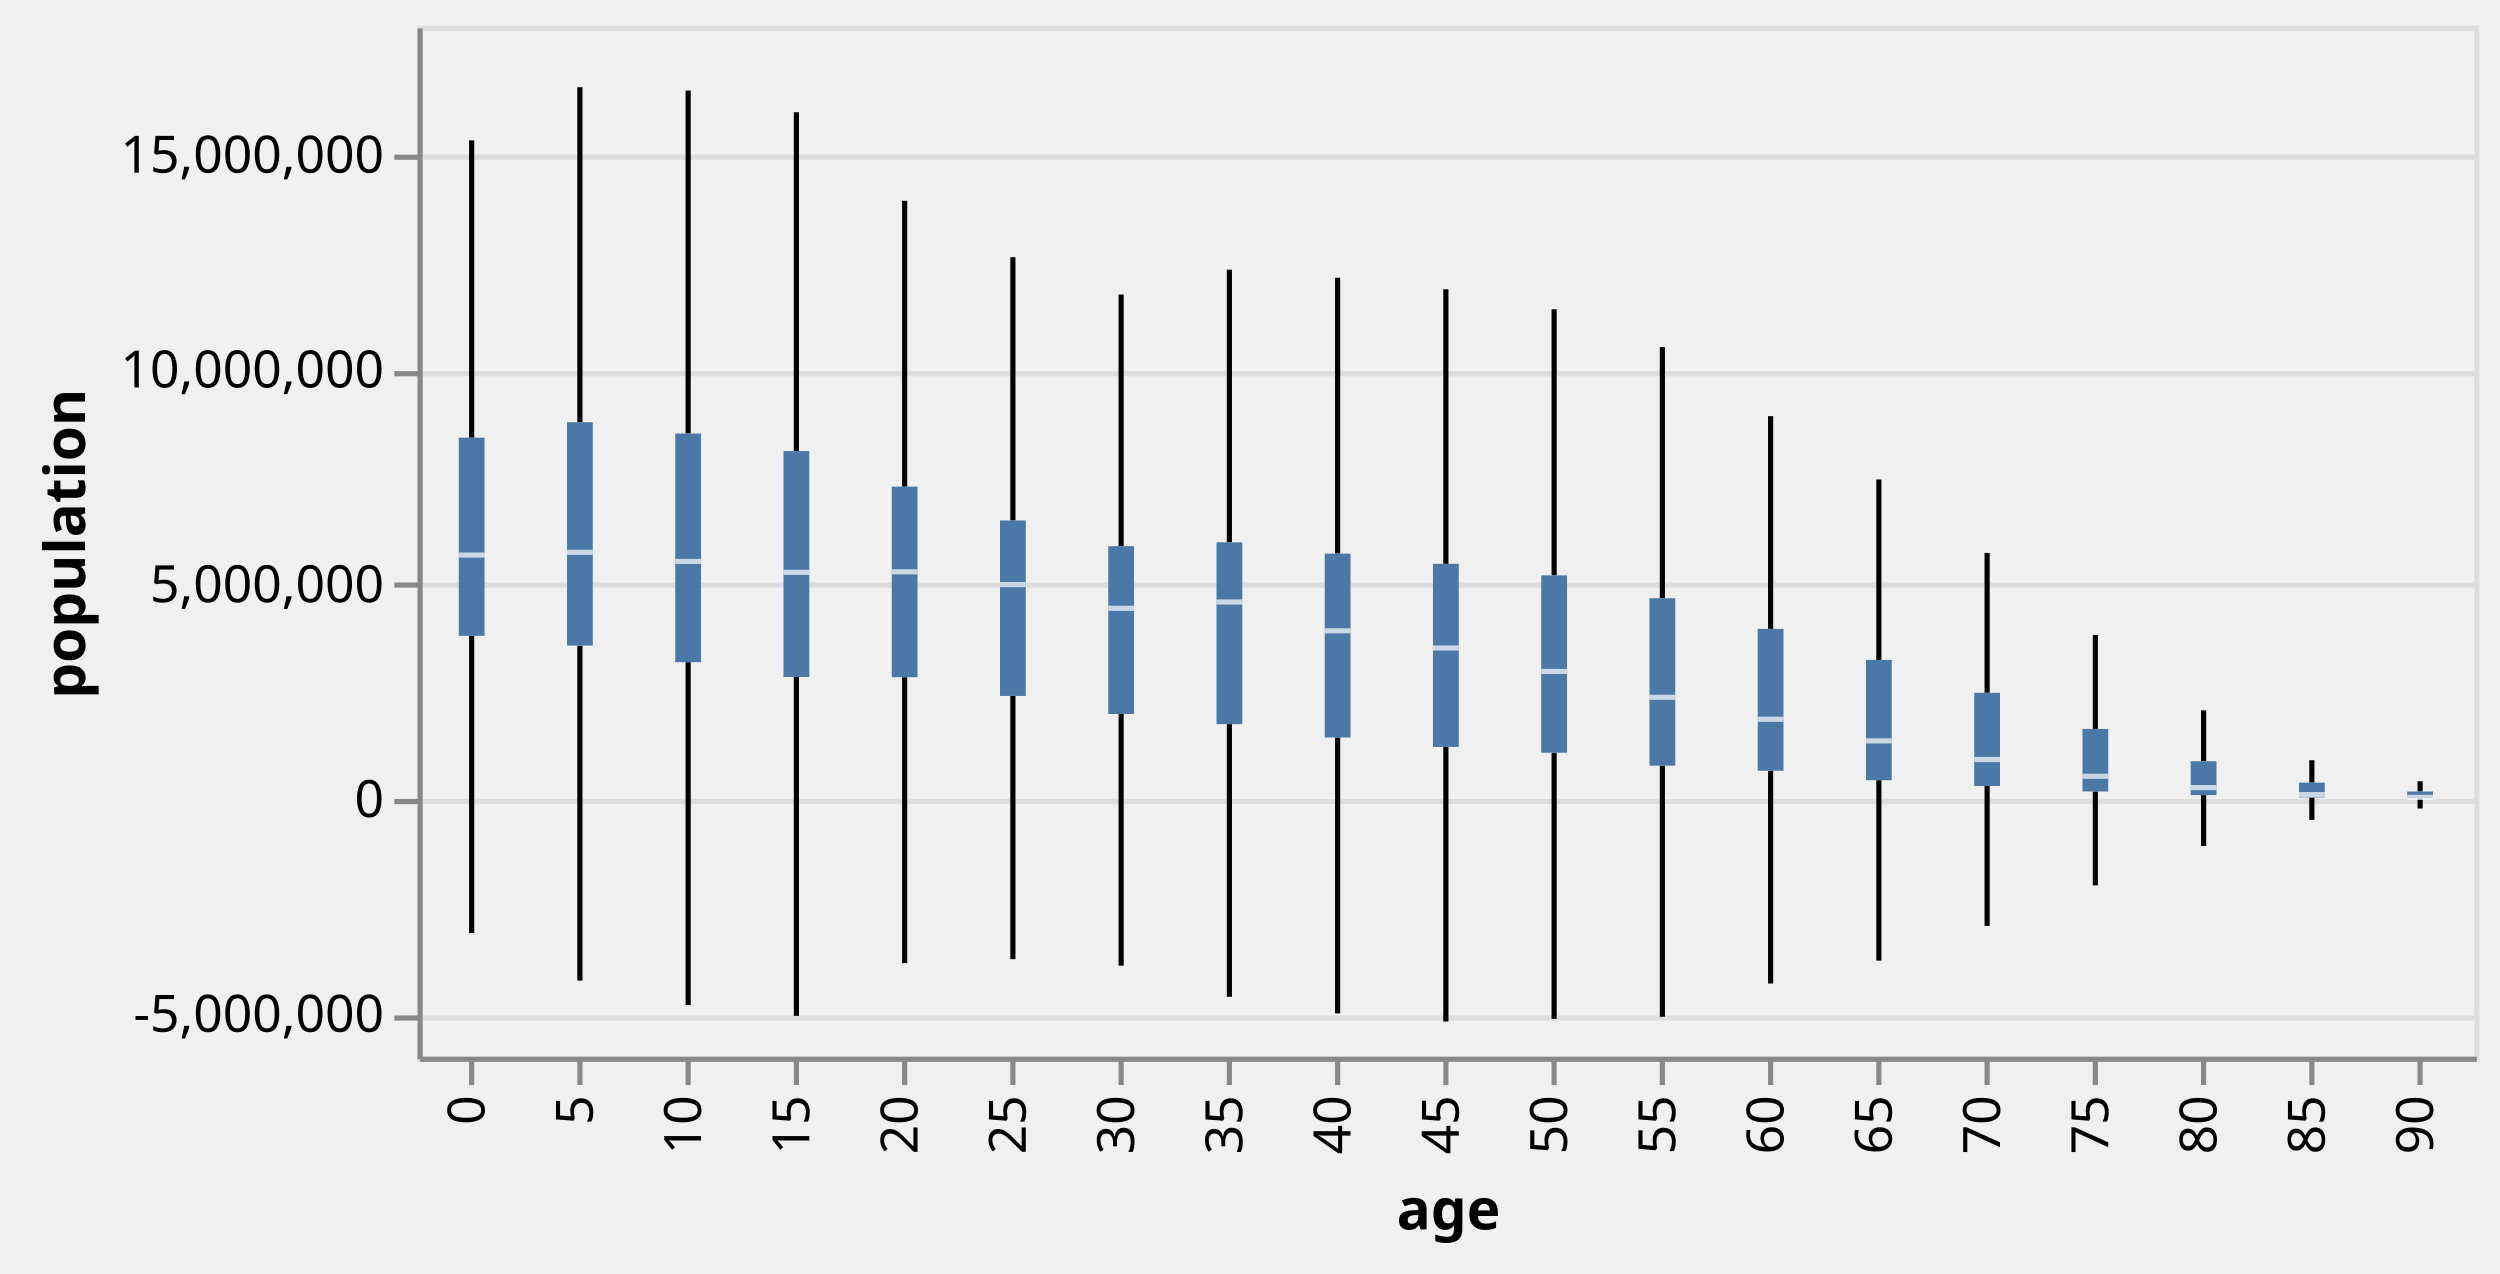
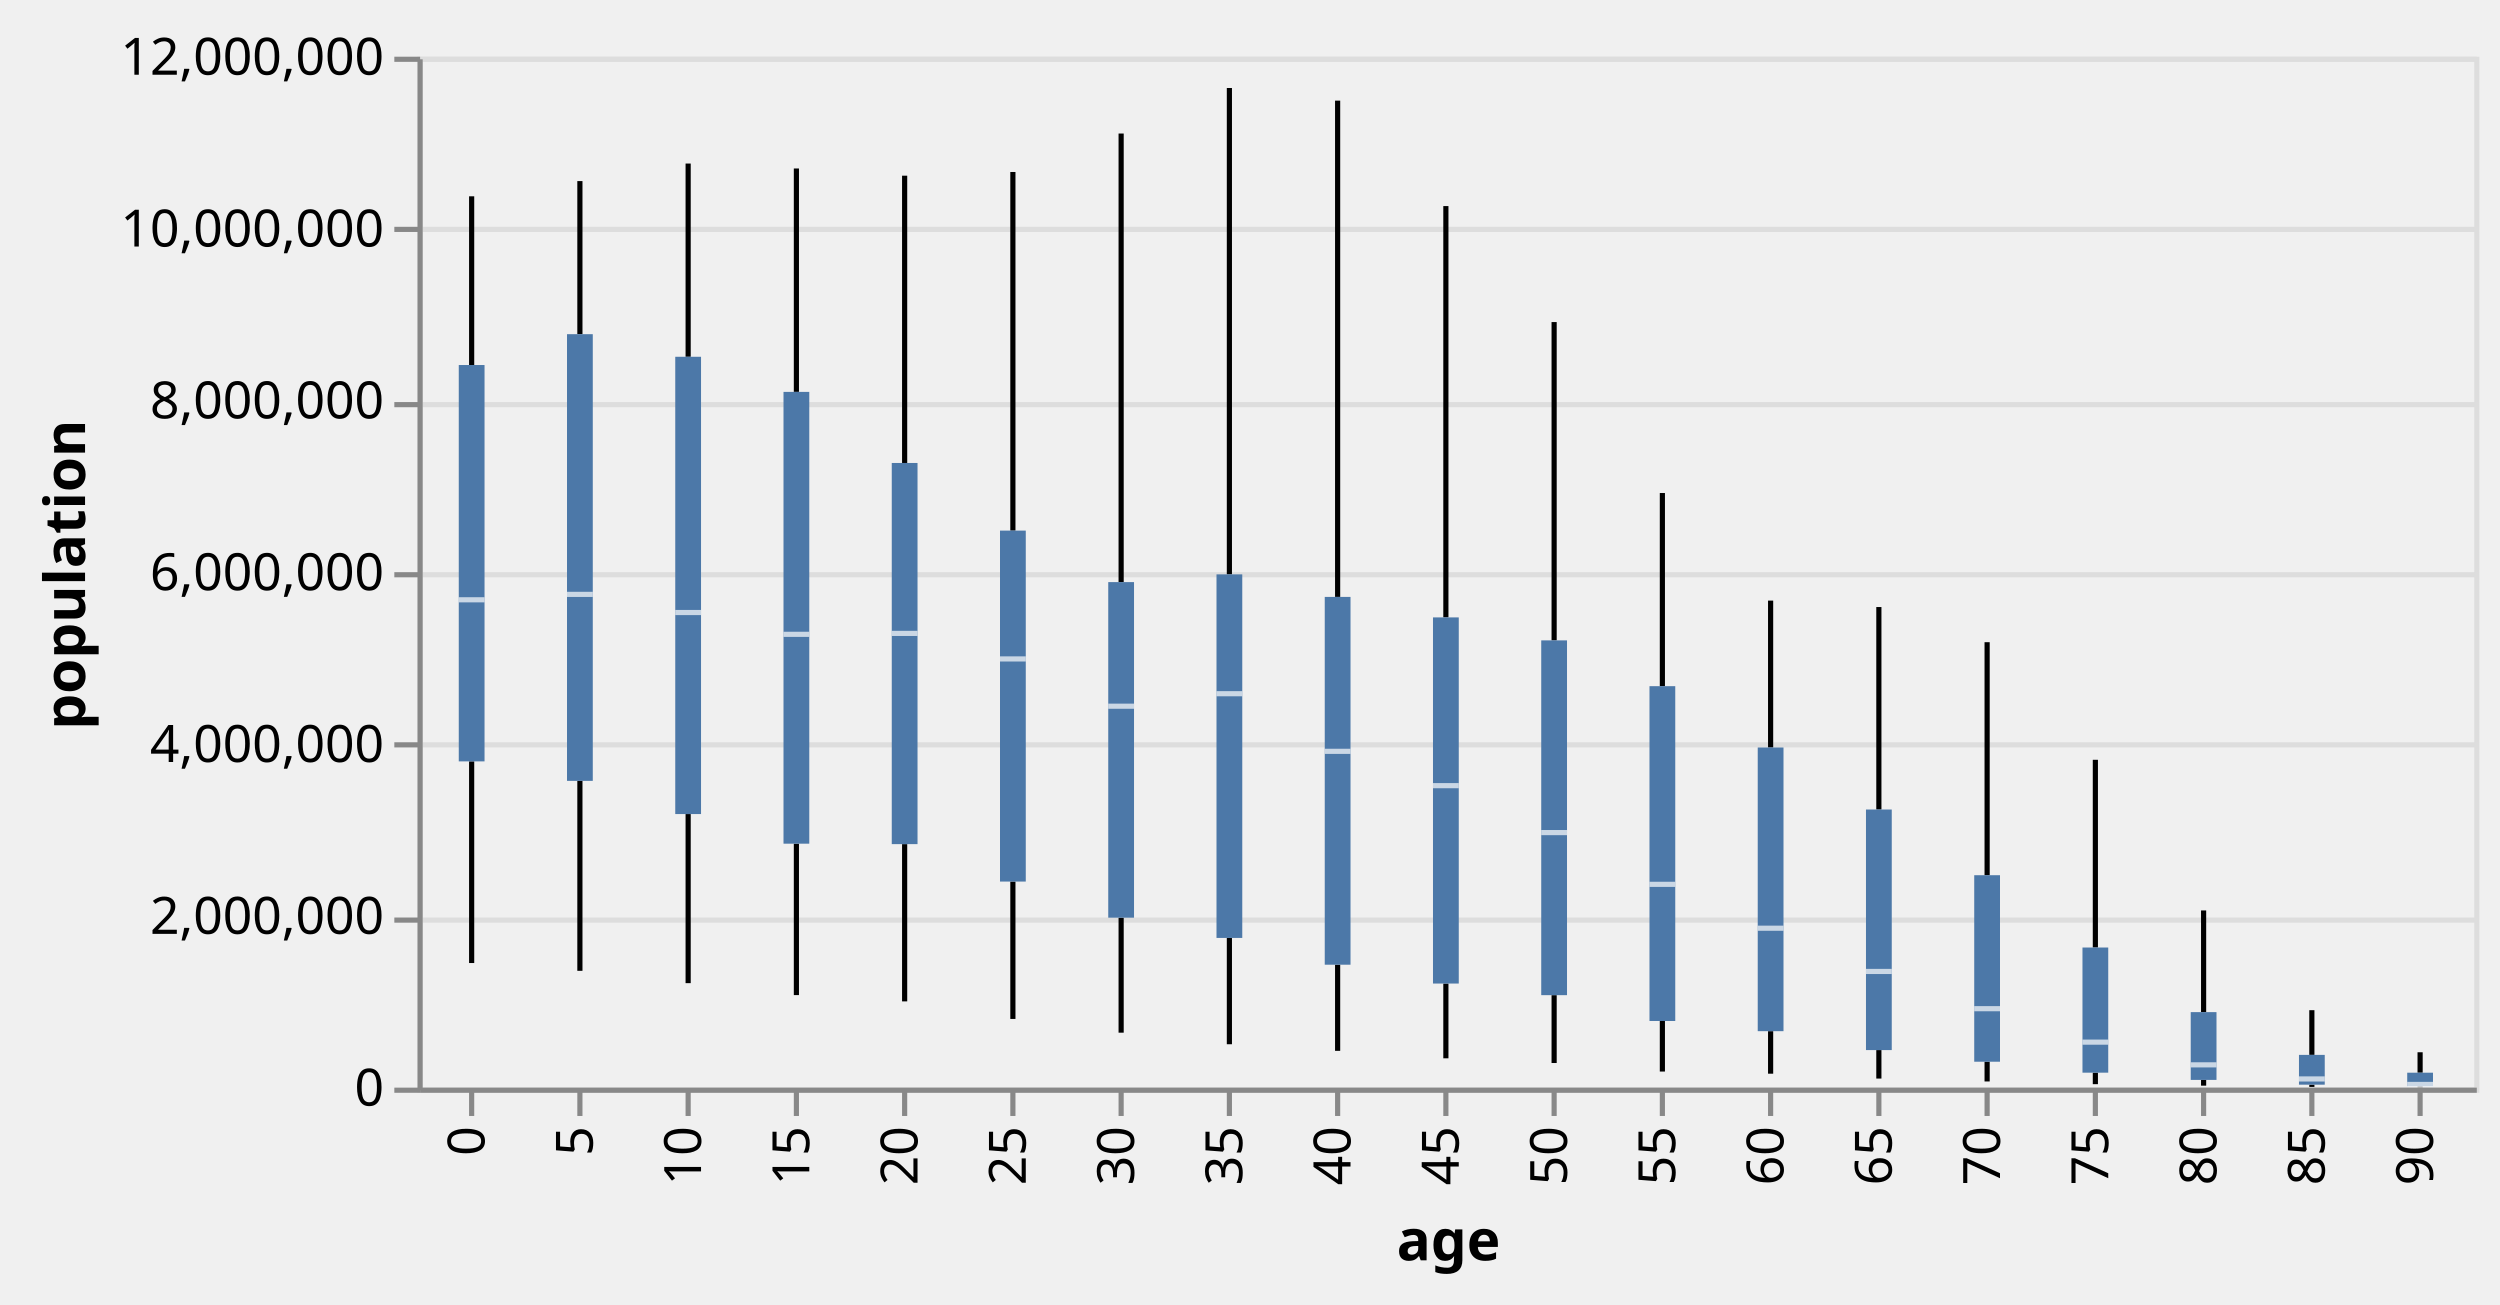
- <svg xmlns="http://www.w3.org/2000/svg" class="marks" width="485" height="247" viewBox="0 0 485 247" version="1.1">
-   <g transform="translate(81,5)">
+ <svg xmlns="http://www.w3.org/2000/svg" class="marks" width="485" height="253" viewBox="0 0 485 253" version="1.1">
+   <g transform="translate(81,11)">
    <g class="mark-group role-frame root">
      <g transform="translate(0,0)">
        <path class="background" d="M0.5,0.5h399v200h-399Z" style="fill: transparent; stroke: #ddd;" />
        <g>
          <g class="mark-group role-axis">
            <g transform="translate(0.5,0.5)">
              <path class="background" d="M0,0h0v0h0Z" style="pointer-events: none; fill: none;" />
              <g>
                <g class="mark-rule role-axis-grid" style="pointer-events: none;">
-                   <line transform="translate(0,192)" x2="399" y2="0" style="fill: none; stroke: #ddd; stroke-width: 1; stroke-dasharray: ; opacity: 1;" />
-                   <line transform="translate(0,150)" x2="399" y2="0" style="fill: none; stroke: #ddd; stroke-width: 1; stroke-dasharray: ; opacity: 1;" />
-                   <line transform="translate(0,108)" x2="399" y2="0" style="fill: none; stroke: #ddd; stroke-width: 1; stroke-dasharray: ; opacity: 1;" />
+                   <line transform="translate(0,200)" x2="399" y2="0" style="fill: none; stroke: #ddd; stroke-width: 1; stroke-dasharray: ; opacity: 1;" />
+                   <line transform="translate(0,167)" x2="399" y2="0" style="fill: none; stroke: #ddd; stroke-width: 1; stroke-dasharray: ; opacity: 1;" />
+                   <line transform="translate(0,133)" x2="399" y2="0" style="fill: none; stroke: #ddd; stroke-width: 1; stroke-dasharray: ; opacity: 1;" />
+                   <line transform="translate(0,100)" x2="399" y2="0" style="fill: none; stroke: #ddd; stroke-width: 1; stroke-dasharray: ; opacity: 1;" />
                  <line transform="translate(0,67)" x2="399" y2="0" style="fill: none; stroke: #ddd; stroke-width: 1; stroke-dasharray: ; opacity: 1;" />
-                   <line transform="translate(0,25)" x2="399" y2="0" style="fill: none; stroke: #ddd; stroke-width: 1; stroke-dasharray: ; opacity: 1;" />
+                   <line transform="translate(0,33)" x2="399" y2="0" style="fill: none; stroke: #ddd; stroke-width: 1; stroke-dasharray: ; opacity: 1;" />
+                   <line transform="translate(0,0)" x2="399" y2="0" style="fill: none; stroke: #ddd; stroke-width: 1; stroke-dasharray: ; opacity: 1;" />
                </g>
              </g>
            </g>
          </g>
          <g class="mark-rule role-mark layer_0_marks">
-             <line transform="translate(10.5,176.025)" x2="0" y2="-57.671" style="fill: none; stroke: black;" />
-             <line transform="translate(31.5,185.2363)" x2="0" y2="-64.993" style="fill: none; stroke: black;" />
-             <line transform="translate(52.5,189.9974)" x2="0" y2="-66.534" style="fill: none; stroke: black;" />
-             <line transform="translate(73.5,192.073)" x2="0" y2="-65.736" style="fill: none; stroke: black;" />
-             <line transform="translate(94.5,181.8374)" x2="0" y2="-55.457" style="fill: none; stroke: black;" />
-             <line transform="translate(115.5,181.0776)" x2="0" y2="-51.066" style="fill: none; stroke: black;" />
-             <line transform="translate(136.5,182.3421)" x2="0" y2="-48.827" style="fill: none; stroke: black;" />
-             <line transform="translate(157.5,188.3764)" x2="0" y2="-52.897" style="fill: none; stroke: black;" />
-             <line transform="translate(178.5,191.5904)" x2="0" y2="-53.514" style="fill: none; stroke: black;" />
-             <line transform="translate(199.5,193.1787)" x2="0" y2="-53.274" style="fill: none; stroke: black;" />
-             <line transform="translate(220.5,192.6502)" x2="0" y2="-51.62" style="fill: none; stroke: black;" />
-             <line transform="translate(241.5,192.2547)" x2="0" y2="-48.717" style="fill: none; stroke: black;" />
-             <line transform="translate(262.5,185.8003)" x2="0" y2="-41.276" style="fill: none; stroke: black;" />
-             <line transform="translate(283.5,181.3584)" x2="0" y2="-35.001" style="fill: none; stroke: black;" />
-             <line transform="translate(304.5,174.6244)" x2="0" y2="-27.137" style="fill: none; stroke: black;" />
-             <line transform="translate(325.5,166.7584)" x2="0" y2="-18.209" style="fill: none; stroke: black;" />
-             <line transform="translate(346.5,159.1143)" x2="0" y2="-9.863" style="fill: none; stroke: black;" />
-             <line transform="translate(367.5,154.048)" x2="0" y2="-4.335" style="fill: none; stroke: black;" />
-             <line transform="translate(388.5,151.8553)" x2="0" y2="-1.982" style="fill: none; stroke: black;" />
+             <line transform="translate(10.5,175.8271)" x2="0" y2="-39.119" style="fill: none; stroke: black;" />
+             <line transform="translate(31.5,177.3389)" x2="0" y2="-36.851" style="fill: none; stroke: black;" />
+             <line transform="translate(52.5,179.7314)" x2="0" y2="-32.804" style="fill: none; stroke: black;" />
+             <line transform="translate(73.5,182.0478)" x2="0" y2="-29.374" style="fill: none; stroke: black;" />
+             <line transform="translate(94.5,183.2693)" x2="0" y2="-30.508" style="fill: none; stroke: black;" />
+             <line transform="translate(115.5,186.6753)" x2="0" y2="-26.651" style="fill: none; stroke: black;" />
+             <line transform="translate(136.5,189.3394)" x2="0" y2="-22.308" style="fill: none; stroke: black;" />
+             <line transform="translate(157.5,191.5831)" x2="0" y2="-20.625" style="fill: none; stroke: black;" />
+             <line transform="translate(178.5,192.8636)" x2="0" y2="-16.711" style="fill: none; stroke: black;" />
+             <line transform="translate(199.5,194.3124)" x2="0" y2="-14.504" style="fill: none; stroke: black;" />
+             <line transform="translate(220.5,195.2237)" x2="0" y2="-13.163" style="fill: none; stroke: black;" />
+             <line transform="translate(241.5,196.8799)" x2="0" y2="-9.805" style="fill: none; stroke: black;" />
+             <line transform="translate(262.5,197.2961)" x2="0" y2="-8.248" style="fill: none; stroke: black;" />
+             <line transform="translate(283.5,198.2411)" x2="0" y2="-5.526" style="fill: none; stroke: black;" />
+             <line transform="translate(304.5,198.804)" x2="0" y2="-3.83" style="fill: none; stroke: black;" />
+             <line transform="translate(325.5,199.3295)" x2="0" y2="-2.231" style="fill: none; stroke: black;" />
+             <line transform="translate(346.5,199.6175)" x2="0" y2="-1.115" style="fill: none; stroke: black;" />
+             <line transform="translate(367.5,199.8636)" x2="0" y2="-0.437" style="fill: none; stroke: black;" />
+             <line transform="translate(388.5,199.9124)" x2="0" y2="-0.166" style="fill: none; stroke: black;" />
          </g>
          <g class="mark-rule role-mark layer_1_marks">
-             <line transform="translate(10.5,79.90628)" x2="0" y2="-57.671" style="fill: none; stroke: black;" />
-             <line transform="translate(31.5,76.91543)" x2="0" y2="-64.993" style="fill: none; stroke: black;" />
-             <line transform="translate(52.5,79.10753)" x2="0" y2="-66.534" style="fill: none; stroke: black;" />
-             <line transform="translate(73.5,82.51276)" x2="0" y2="-65.736" style="fill: none; stroke: black;" />
-             <line transform="translate(94.5,89.40915)" x2="0" y2="-55.457" style="fill: none; stroke: black;" />
-             <line transform="translate(115.5,95.96826)" x2="0" y2="-51.066" style="fill: none; stroke: black;" />
-             <line transform="translate(136.5,100.9646)" x2="0" y2="-48.826" style="fill: none; stroke: black;" />
-             <line transform="translate(157.5,100.2141)" x2="0" y2="-52.897" style="fill: none; stroke: black;" />
-             <line transform="translate(178.5,102.4005)" x2="0" y2="-53.514" style="fill: none; stroke: black;" />
-             <line transform="translate(199.5,104.388)" x2="0" y2="-53.274" style="fill: none; stroke: black;" />
-             <line transform="translate(220.5,106.6171)" x2="0" y2="-51.62" style="fill: none; stroke: black;" />
-             <line transform="translate(241.5,111.0591)" x2="0" y2="-48.717" style="fill: none; stroke: black;" />
-             <line transform="translate(262.5,117.0067)" x2="0" y2="-41.276" style="fill: none; stroke: black;" />
-             <line transform="translate(283.5,123.0235)" x2="0" y2="-35.001" style="fill: none; stroke: black;" />
-             <line transform="translate(304.5,129.3953)" x2="0" y2="-27.137" style="fill: none; stroke: black;" />
-             <line transform="translate(325.5,136.4096)" x2="0" y2="-18.209" style="fill: none; stroke: black;" />
-             <line transform="translate(346.5,142.6762)" x2="0" y2="-9.863" style="fill: none; stroke: black;" />
-             <line transform="translate(367.5,146.8233)" x2="0" y2="-4.335" style="fill: none; stroke: black;" />
-             <line transform="translate(388.5,148.5515)" x2="0" y2="-1.982" style="fill: none; stroke: black;" />
+             <line transform="translate(10.5,59.81256)" x2="0" y2="-32.729" style="fill: none; stroke: black;" />
+             <line transform="translate(31.5,53.83085)" x2="0" y2="-29.7" style="fill: none; stroke: black;" />
+             <line transform="translate(52.5,58.21507)" x2="0" y2="-37.488" style="fill: none; stroke: black;" />
+             <line transform="translate(73.5,65.02552)" x2="0" y2="-43.34" style="fill: none; stroke: black;" />
+             <line transform="translate(94.5,78.8183)" x2="0" y2="-55.734" style="fill: none; stroke: black;" />
+             <line transform="translate(115.5,91.93652)" x2="0" y2="-69.57" style="fill: none; stroke: black;" />
+             <line transform="translate(136.5,101.9293)" x2="0" y2="-87.025" style="fill: none; stroke: black;" />
+             <line transform="translate(157.5,100.4283)" x2="0" y2="-94.356" style="fill: none; stroke: black;" />
+             <line transform="translate(178.5,104.801)" x2="0" y2="-96.277" style="fill: none; stroke: black;" />
+             <line transform="translate(199.5,108.7761)" x2="0" y2="-79.797" style="fill: none; stroke: black;" />
+             <line transform="translate(220.5,113.2343)" x2="0" y2="-61.753" style="fill: none; stroke: black;" />
+             <line transform="translate(241.5,122.1183)" x2="0" y2="-37.473" style="fill: none; stroke: black;" />
+             <line transform="translate(262.5,134.0135)" x2="0" y2="-28.496" style="fill: none; stroke: black;" />
+             <line transform="translate(283.5,146.0471)" x2="0" y2="-39.282" style="fill: none; stroke: black;" />
+             <line transform="translate(304.5,158.7906)" x2="0" y2="-45.205" style="fill: none; stroke: black;" />
+             <line transform="translate(325.5,172.8192)" x2="0" y2="-36.419" style="fill: none; stroke: black;" />
+             <line transform="translate(346.5,185.3524)" x2="0" y2="-19.726" style="fill: none; stroke: black;" />
+             <line transform="translate(367.5,193.6465)" x2="0" y2="-8.67" style="fill: none; stroke: black;" />
+             <line transform="translate(388.5,197.103)" x2="0" y2="-3.965" style="fill: none; stroke: black;" />
          </g>
          <g class="mark-rect role-mark layer_2_marks">
-             <path d="M8,79.906h5v38.448h-5Z" style="fill: #4c78a8;" />
-             <path d="M29,76.915h5v43.328h-5Z" style="fill: #4c78a8;" />
-             <path d="M50,79.108h5v44.356h-5Z" style="fill: #4c78a8;" />
-             <path d="M71,82.513h5v43.824h-5Z" style="fill: #4c78a8;" />
-             <path d="M92,89.409h5v36.971h-5Z" style="fill: #4c78a8;" />
-             <path d="M113,95.968h5v34.044h-5Z" style="fill: #4c78a8;" />
-             <path d="M134,100.965h5v32.551h-5Z" style="fill: #4c78a8;" />
-             <path d="M155,100.214h5v35.265h-5Z" style="fill: #4c78a8;" />
-             <path d="M176,102.4h5v35.676h-5Z" style="fill: #4c78a8;" />
-             <path d="M197,104.388h5v35.516h-5Z" style="fill: #4c78a8;" />
-             <path d="M218,106.617h5v34.413h-5Z" style="fill: #4c78a8;" />
-             <path d="M239,111.059h5v32.478h-5Z" style="fill: #4c78a8;" />
-             <path d="M260,117.007h5v27.517h-5Z" style="fill: #4c78a8;" />
-             <path d="M281,123.024h5v23.334h-5Z" style="fill: #4c78a8;" />
-             <path d="M302,129.395h5v18.092h-5Z" style="fill: #4c78a8;" />
-             <path d="M323,136.41h5v12.14h-5Z" style="fill: #4c78a8;" />
-             <path d="M344,142.676h5v6.575h-5Z" style="fill: #4c78a8;" />
-             <path d="M365,146.823h5v2.89h-5Z" style="fill: #4c78a8;" />
-             <path d="M386,148.552h5v1.322h-5Z" style="fill: #4c78a8;" />
+             <path d="M8,59.813h5v76.895h-5Z" style="fill: #4c78a8;" />
+             <path d="M29,53.831h5v86.657h-5Z" style="fill: #4c78a8;" />
+             <path d="M50,58.215h5v88.712h-5Z" style="fill: #4c78a8;" />
+             <path d="M71,65.026h5v87.648h-5Z" style="fill: #4c78a8;" />
+             <path d="M92,78.818h5v73.943h-5Z" style="fill: #4c78a8;" />
+             <path d="M113,91.937h5v68.088h-5Z" style="fill: #4c78a8;" />
+             <path d="M134,101.929h5v65.102h-5Z" style="fill: #4c78a8;" />
+             <path d="M155,100.428h5v70.53h-5Z" style="fill: #4c78a8;" />
+             <path d="M176,104.801h5v71.352h-5Z" style="fill: #4c78a8;" />
+             <path d="M197,108.776h5v71.032h-5Z" style="fill: #4c78a8;" />
+             <path d="M218,113.234h5v68.826h-5Z" style="fill: #4c78a8;" />
+             <path d="M239,122.118h5v64.956h-5Z" style="fill: #4c78a8;" />
+             <path d="M260,134.013h5v55.035h-5Z" style="fill: #4c78a8;" />
+             <path d="M281,146.047h5v46.668h-5Z" style="fill: #4c78a8;" />
+             <path d="M302,158.791h5v36.183h-5Z" style="fill: #4c78a8;" />
+             <path d="M323,172.819h5v24.279h-5Z" style="fill: #4c78a8;" />
+             <path d="M344,185.352h5v13.15h-5Z" style="fill: #4c78a8;" />
+             <path d="M365,193.647h5v5.78h-5Z" style="fill: #4c78a8;" />
+             <path d="M386,197.103h5v2.643h-5Z" style="fill: #4c78a8;" />
          </g>
          <g class="mark-rect role-mark layer_3_marks">
-             <path d="M8,102.18h5v1h-5Z" style="fill: white; opacity: 0.7;" />
-             <path d="M29,101.654h5v1h-5Z" style="fill: white; opacity: 0.7;" />
-             <path d="M50,103.414h5v1h-5Z" style="fill: white; opacity: 0.7;" />
-             <path d="M71,105.53h5v1h-5Z" style="fill: white; opacity: 0.7;" />
-             <path d="M92,105.44h5v1h-5Z" style="fill: white; opacity: 0.7;" />
-             <path d="M113,107.916h5v1h-5Z" style="fill: white; opacity: 0.7;" />
-             <path d="M134,112.502h5v1h-5Z" style="fill: white; opacity: 0.7;" />
-             <path d="M155,111.29h5v1h-5Z" style="fill: white; opacity: 0.7;" />
-             <path d="M176,116.878h5v1h-5Z" style="fill: white; opacity: 0.7;" />
-             <path d="M197,120.21h5v1h-5Z" style="fill: white; opacity: 0.7;" />
-             <path d="M218,124.761h5v1h-5Z" style="fill: white; opacity: 0.7;" />
-             <path d="M239,129.78h5v1h-5Z" style="fill: white; opacity: 0.7;" />
-             <path d="M260,134.037h5v1h-5Z" style="fill: white; opacity: 0.7;" />
-             <path d="M281,138.231h5v1h-5Z" style="fill: white; opacity: 0.7;" />
-             <path d="M302,141.844h5v1h-5Z" style="fill: white; opacity: 0.7;" />
-             <path d="M323,145.087h5v1h-5Z" style="fill: white; opacity: 0.7;" />
-             <path d="M344,147.29h5v1h-5Z" style="fill: white; opacity: 0.7;" />
-             <path d="M365,148.658h5v1h-5Z" style="fill: white; opacity: 0.7;" />
-             <path d="M386,149.19h5v1h-5Z" style="fill: white; opacity: 0.7;" />
+             <path d="M8,104.86h5v1h-5Z" style="fill: white; opacity: 0.7;" />
+             <path d="M29,103.809h5v1h-5Z" style="fill: white; opacity: 0.7;" />
+             <path d="M50,107.329h5v1h-5Z" style="fill: white; opacity: 0.7;" />
+             <path d="M71,111.559h5v1h-5Z" style="fill: white; opacity: 0.7;" />
+             <path d="M92,111.38h5v1h-5Z" style="fill: white; opacity: 0.7;" />
+             <path d="M113,116.333h5v1h-5Z" style="fill: white; opacity: 0.7;" />
+             <path d="M134,125.503h5v1h-5Z" style="fill: white; opacity: 0.7;" />
+             <path d="M155,123.081h5v1h-5Z" style="fill: white; opacity: 0.7;" />
+             <path d="M176,134.257h5v1h-5Z" style="fill: white; opacity: 0.7;" />
+             <path d="M197,140.919h5v1h-5Z" style="fill: white; opacity: 0.7;" />
+             <path d="M218,150.023h5v1h-5Z" style="fill: white; opacity: 0.7;" />
+             <path d="M239,160.061h5v1h-5Z" style="fill: white; opacity: 0.7;" />
+             <path d="M260,168.574h5v1h-5Z" style="fill: white; opacity: 0.7;" />
+             <path d="M281,176.962h5v1h-5Z" style="fill: white; opacity: 0.7;" />
+             <path d="M302,184.187h5v1h-5Z" style="fill: white; opacity: 0.7;" />
+             <path d="M323,190.674h5v1h-5Z" style="fill: white; opacity: 0.7;" />
+             <path d="M344,195.081h5v1h-5Z" style="fill: white; opacity: 0.7;" />
+             <path d="M365,197.816h5v1h-5Z" style="fill: white; opacity: 0.7;" />
+             <path d="M386,198.88h5v1h-5Z" style="fill: white; opacity: 0.7;" />
          </g>
          <g class="mark-group role-axis">
            <g transform="translate(0.5,200.5)">
              <path class="background" d="M0,0h0v0h0Z" style="pointer-events: none; fill: none;" />
              <g>
                <g class="mark-rule role-axis-tick" style="pointer-events: none;">
                  <line transform="translate(10,0)" x2="0" y2="5" style="fill: none; stroke: #888; stroke-width: 1; opacity: 1;" />
                  <line transform="translate(31,0)" x2="0" y2="5" style="fill: none; stroke: #888; stroke-width: 1; opacity: 1;" />
                  <line transform="translate(52,0)" x2="0" y2="5" style="fill: none; stroke: #888; stroke-width: 1; opacity: 1;" />
                  <line transform="translate(73,0)" x2="0" y2="5" style="fill: none; stroke: #888; stroke-width: 1; opacity: 1;" />
                  <line transform="translate(94,0)" x2="0" y2="5" style="fill: none; stroke: #888; stroke-width: 1; opacity: 1;" />
                  <line transform="translate(115,0)" x2="0" y2="5" style="fill: none; stroke: #888; stroke-width: 1; opacity: 1;" />
                  <line transform="translate(136,0)" x2="0" y2="5" style="fill: none; stroke: #888; stroke-width: 1; opacity: 1;" />
                  <line transform="translate(157,0)" x2="0" y2="5" style="fill: none; stroke: #888; stroke-width: 1; opacity: 1;" />
                  <line transform="translate(178,0)" x2="0" y2="5" style="fill: none; stroke: #888; stroke-width: 1; opacity: 1;" />
                  <line transform="translate(199,0)" x2="0" y2="5" style="fill: none; stroke: #888; stroke-width: 1; opacity: 1;" />
                  <line transform="translate(220,0)" x2="0" y2="5" style="fill: none; stroke: #888; stroke-width: 1; opacity: 1;" />
                  <line transform="translate(241,0)" x2="0" y2="5" style="fill: none; stroke: #888; stroke-width: 1; opacity: 1;" />
                  <line transform="translate(262,0)" x2="0" y2="5" style="fill: none; stroke: #888; stroke-width: 1; opacity: 1;" />
                  <line transform="translate(283,0)" x2="0" y2="5" style="fill: none; stroke: #888; stroke-width: 1; opacity: 1;" />
                  <line transform="translate(304,0)" x2="0" y2="5" style="fill: none; stroke: #888; stroke-width: 1; opacity: 1;" />
                  <line transform="translate(325,0)" x2="0" y2="5" style="fill: none; stroke: #888; stroke-width: 1; opacity: 1;" />
                  <line transform="translate(346,0)" x2="0" y2="5" style="fill: none; stroke: #888; stroke-width: 1; opacity: 1;" />
                  <line transform="translate(367,0)" x2="0" y2="5" style="fill: none; stroke: #888; stroke-width: 1; opacity: 1;" />
                  <line transform="translate(388,0)" x2="0" y2="5" style="fill: none; stroke: #888; stroke-width: 1; opacity: 1;" />
                </g>
                <g class="mark-text role-axis-label" style="pointer-events: none;">
                  <text text-anchor="end" transform="translate(9.5,7) rotate(270) translate(0,3)" style="font: 10px sans-serif; fill: #000; opacity: 1;">0</text>
                  <text text-anchor="end" transform="translate(30.5,7) rotate(270) translate(0,3)" style="font: 10px sans-serif; fill: #000; opacity: 1;">5</text>
                  <text text-anchor="end" transform="translate(51.5,7) rotate(270) translate(0,3)" style="font: 10px sans-serif; fill: #000; opacity: 1;">10</text>
                  <text text-anchor="end" transform="translate(72.5,7) rotate(270) translate(0,3)" style="font: 10px sans-serif; fill: #000; opacity: 1;">15</text>
                  <text text-anchor="end" transform="translate(93.5,7) rotate(270) translate(0,3)" style="font: 10px sans-serif; fill: #000; opacity: 1;">20</text>
                  <text text-anchor="end" transform="translate(114.5,7) rotate(270) translate(0,3)" style="font: 10px sans-serif; fill: #000; opacity: 1;">25</text>
                  <text text-anchor="end" transform="translate(135.5,7) rotate(270) translate(0,3)" style="font: 10px sans-serif; fill: #000; opacity: 1;">30</text>
                  <text text-anchor="end" transform="translate(156.5,7) rotate(270) translate(0,3)" style="font: 10px sans-serif; fill: #000; opacity: 1;">35</text>
                  <text text-anchor="end" transform="translate(177.5,7) rotate(270) translate(0,3)" style="font: 10px sans-serif; fill: #000; opacity: 1;">40</text>
                  <text text-anchor="end" transform="translate(198.5,7) rotate(270) translate(0,3)" style="font: 10px sans-serif; fill: #000; opacity: 1;">45</text>
                  <text text-anchor="end" transform="translate(219.5,7) rotate(270) translate(0,3)" style="font: 10px sans-serif; fill: #000; opacity: 1;">50</text>
                  <text text-anchor="end" transform="translate(240.5,7) rotate(270) translate(0,3)" style="font: 10px sans-serif; fill: #000; opacity: 1;">55</text>
                  <text text-anchor="end" transform="translate(261.5,7) rotate(270) translate(0,3)" style="font: 10px sans-serif; fill: #000; opacity: 1;">60</text>
                  <text text-anchor="end" transform="translate(282.5,7) rotate(270) translate(0,3)" style="font: 10px sans-serif; fill: #000; opacity: 1;">65</text>
                  <text text-anchor="end" transform="translate(303.5,7) rotate(270) translate(0,3)" style="font: 10px sans-serif; fill: #000; opacity: 1;">70</text>
                  <text text-anchor="end" transform="translate(324.5,7) rotate(270) translate(0,3)" style="font: 10px sans-serif; fill: #000; opacity: 1;">75</text>
                  <text text-anchor="end" transform="translate(345.5,7) rotate(270) translate(0,3)" style="font: 10px sans-serif; fill: #000; opacity: 1;">80</text>
                  <text text-anchor="end" transform="translate(366.5,7) rotate(270) translate(0,3)" style="font: 10px sans-serif; fill: #000; opacity: 1;">85</text>
                  <text text-anchor="end" transform="translate(387.5,7) rotate(270) translate(0,3)" style="font: 10px sans-serif; fill: #000; opacity: 1;">90</text>
                </g>
                <g class="mark-rule role-axis-domain" style="pointer-events: none;">
                  <line transform="translate(0,0)" x2="399" y2="0" style="fill: none; stroke: #888; stroke-width: 1; opacity: 1;" />
                </g>
                <g class="mark-text role-axis-title" style="pointer-events: none;">
                  <text text-anchor="middle" transform="translate(199.5,33)" style="font: bold 11px sans-serif; fill: #000; opacity: 1;">age</text>
                </g>
              </g>
            </g>
          </g>
          <g class="mark-group role-axis">
            <g transform="translate(0.5,0.5)">
              <path class="background" d="M0,0h0v0h0Z" style="pointer-events: none; fill: none;" />
              <g>
                <g class="mark-rule role-axis-tick" style="pointer-events: none;">
-                   <line transform="translate(0,192)" x2="-5" y2="0" style="fill: none; stroke: #888; stroke-width: 1; opacity: 1;" />
-                   <line transform="translate(0,150)" x2="-5" y2="0" style="fill: none; stroke: #888; stroke-width: 1; opacity: 1;" />
-                   <line transform="translate(0,108)" x2="-5" y2="0" style="fill: none; stroke: #888; stroke-width: 1; opacity: 1;" />
+                   <line transform="translate(0,200)" x2="-5" y2="0" style="fill: none; stroke: #888; stroke-width: 1; opacity: 1;" />
+                   <line transform="translate(0,167)" x2="-5" y2="0" style="fill: none; stroke: #888; stroke-width: 1; opacity: 1;" />
+                   <line transform="translate(0,133)" x2="-5" y2="0" style="fill: none; stroke: #888; stroke-width: 1; opacity: 1;" />
+                   <line transform="translate(0,100)" x2="-5" y2="0" style="fill: none; stroke: #888; stroke-width: 1; opacity: 1;" />
                  <line transform="translate(0,67)" x2="-5" y2="0" style="fill: none; stroke: #888; stroke-width: 1; opacity: 1;" />
-                   <line transform="translate(0,25)" x2="-5" y2="0" style="fill: none; stroke: #888; stroke-width: 1; opacity: 1;" />
+                   <line transform="translate(0,33)" x2="-5" y2="0" style="fill: none; stroke: #888; stroke-width: 1; opacity: 1;" />
+                   <line transform="translate(0,0)" x2="-5" y2="0" style="fill: none; stroke: #888; stroke-width: 1; opacity: 1;" />
                </g>
                <g class="mark-text role-axis-label" style="pointer-events: none;">
-                   <text text-anchor="end" transform="translate(-7,194.6667)" style="font: 10px sans-serif; fill: #000; opacity: 1;">-5,000,000</text>
-                   <text text-anchor="end" transform="translate(-7,153)" style="font: 10px sans-serif; fill: #000; opacity: 1;">0</text>
-                   <text text-anchor="end" transform="translate(-7,111.3333)" style="font: 10px sans-serif; fill: #000; opacity: 1;">5,000,000</text>
-                   <text text-anchor="end" transform="translate(-7,69.66667)" style="font: 10px sans-serif; fill: #000; opacity: 1;">10,000,000</text>
-                   <text text-anchor="end" transform="translate(-7,28)" style="font: 10px sans-serif; fill: #000; opacity: 1;">15,000,000</text>
+                   <text text-anchor="end" transform="translate(-7,203)" style="font: 10px sans-serif; fill: #000; opacity: 1;">0</text>
+                   <text text-anchor="end" transform="translate(-7,169.6667)" style="font: 10px sans-serif; fill: #000; opacity: 1;">2,000,000</text>
+                   <text text-anchor="end" transform="translate(-7,136.3333)" style="font: 10px sans-serif; fill: #000; opacity: 1;">4,000,000</text>
+                   <text text-anchor="end" transform="translate(-7,103)" style="font: 10px sans-serif; fill: #000; opacity: 1;">6,000,000</text>
+                   <text text-anchor="end" transform="translate(-7,69.66667)" style="font: 10px sans-serif; fill: #000; opacity: 1;">8,000,000</text>
+                   <text text-anchor="end" transform="translate(-7,36.33333)" style="font: 10px sans-serif; fill: #000; opacity: 1;">10,000,000</text>
+                   <text text-anchor="end" transform="translate(-7,3)" style="font: 10px sans-serif; fill: #000; opacity: 1;">12,000,000</text>
                </g>
                <g class="mark-rule role-axis-domain" style="pointer-events: none;">
                  <line transform="translate(0,200)" x2="0" y2="-200" style="fill: none; stroke: #888; stroke-width: 1; opacity: 1;" />
                </g>
                <g class="mark-text role-axis-title" style="pointer-events: none;">
                  <text text-anchor="middle" transform="translate(-63,100) rotate(-90) translate(0,-2)" style="font: bold 11px sans-serif; fill: #000; opacity: 1;">population</text>
                </g>
              </g>
            </g>
          </g>
        </g>
      </g>
    </g>
  </g>
</svg>
